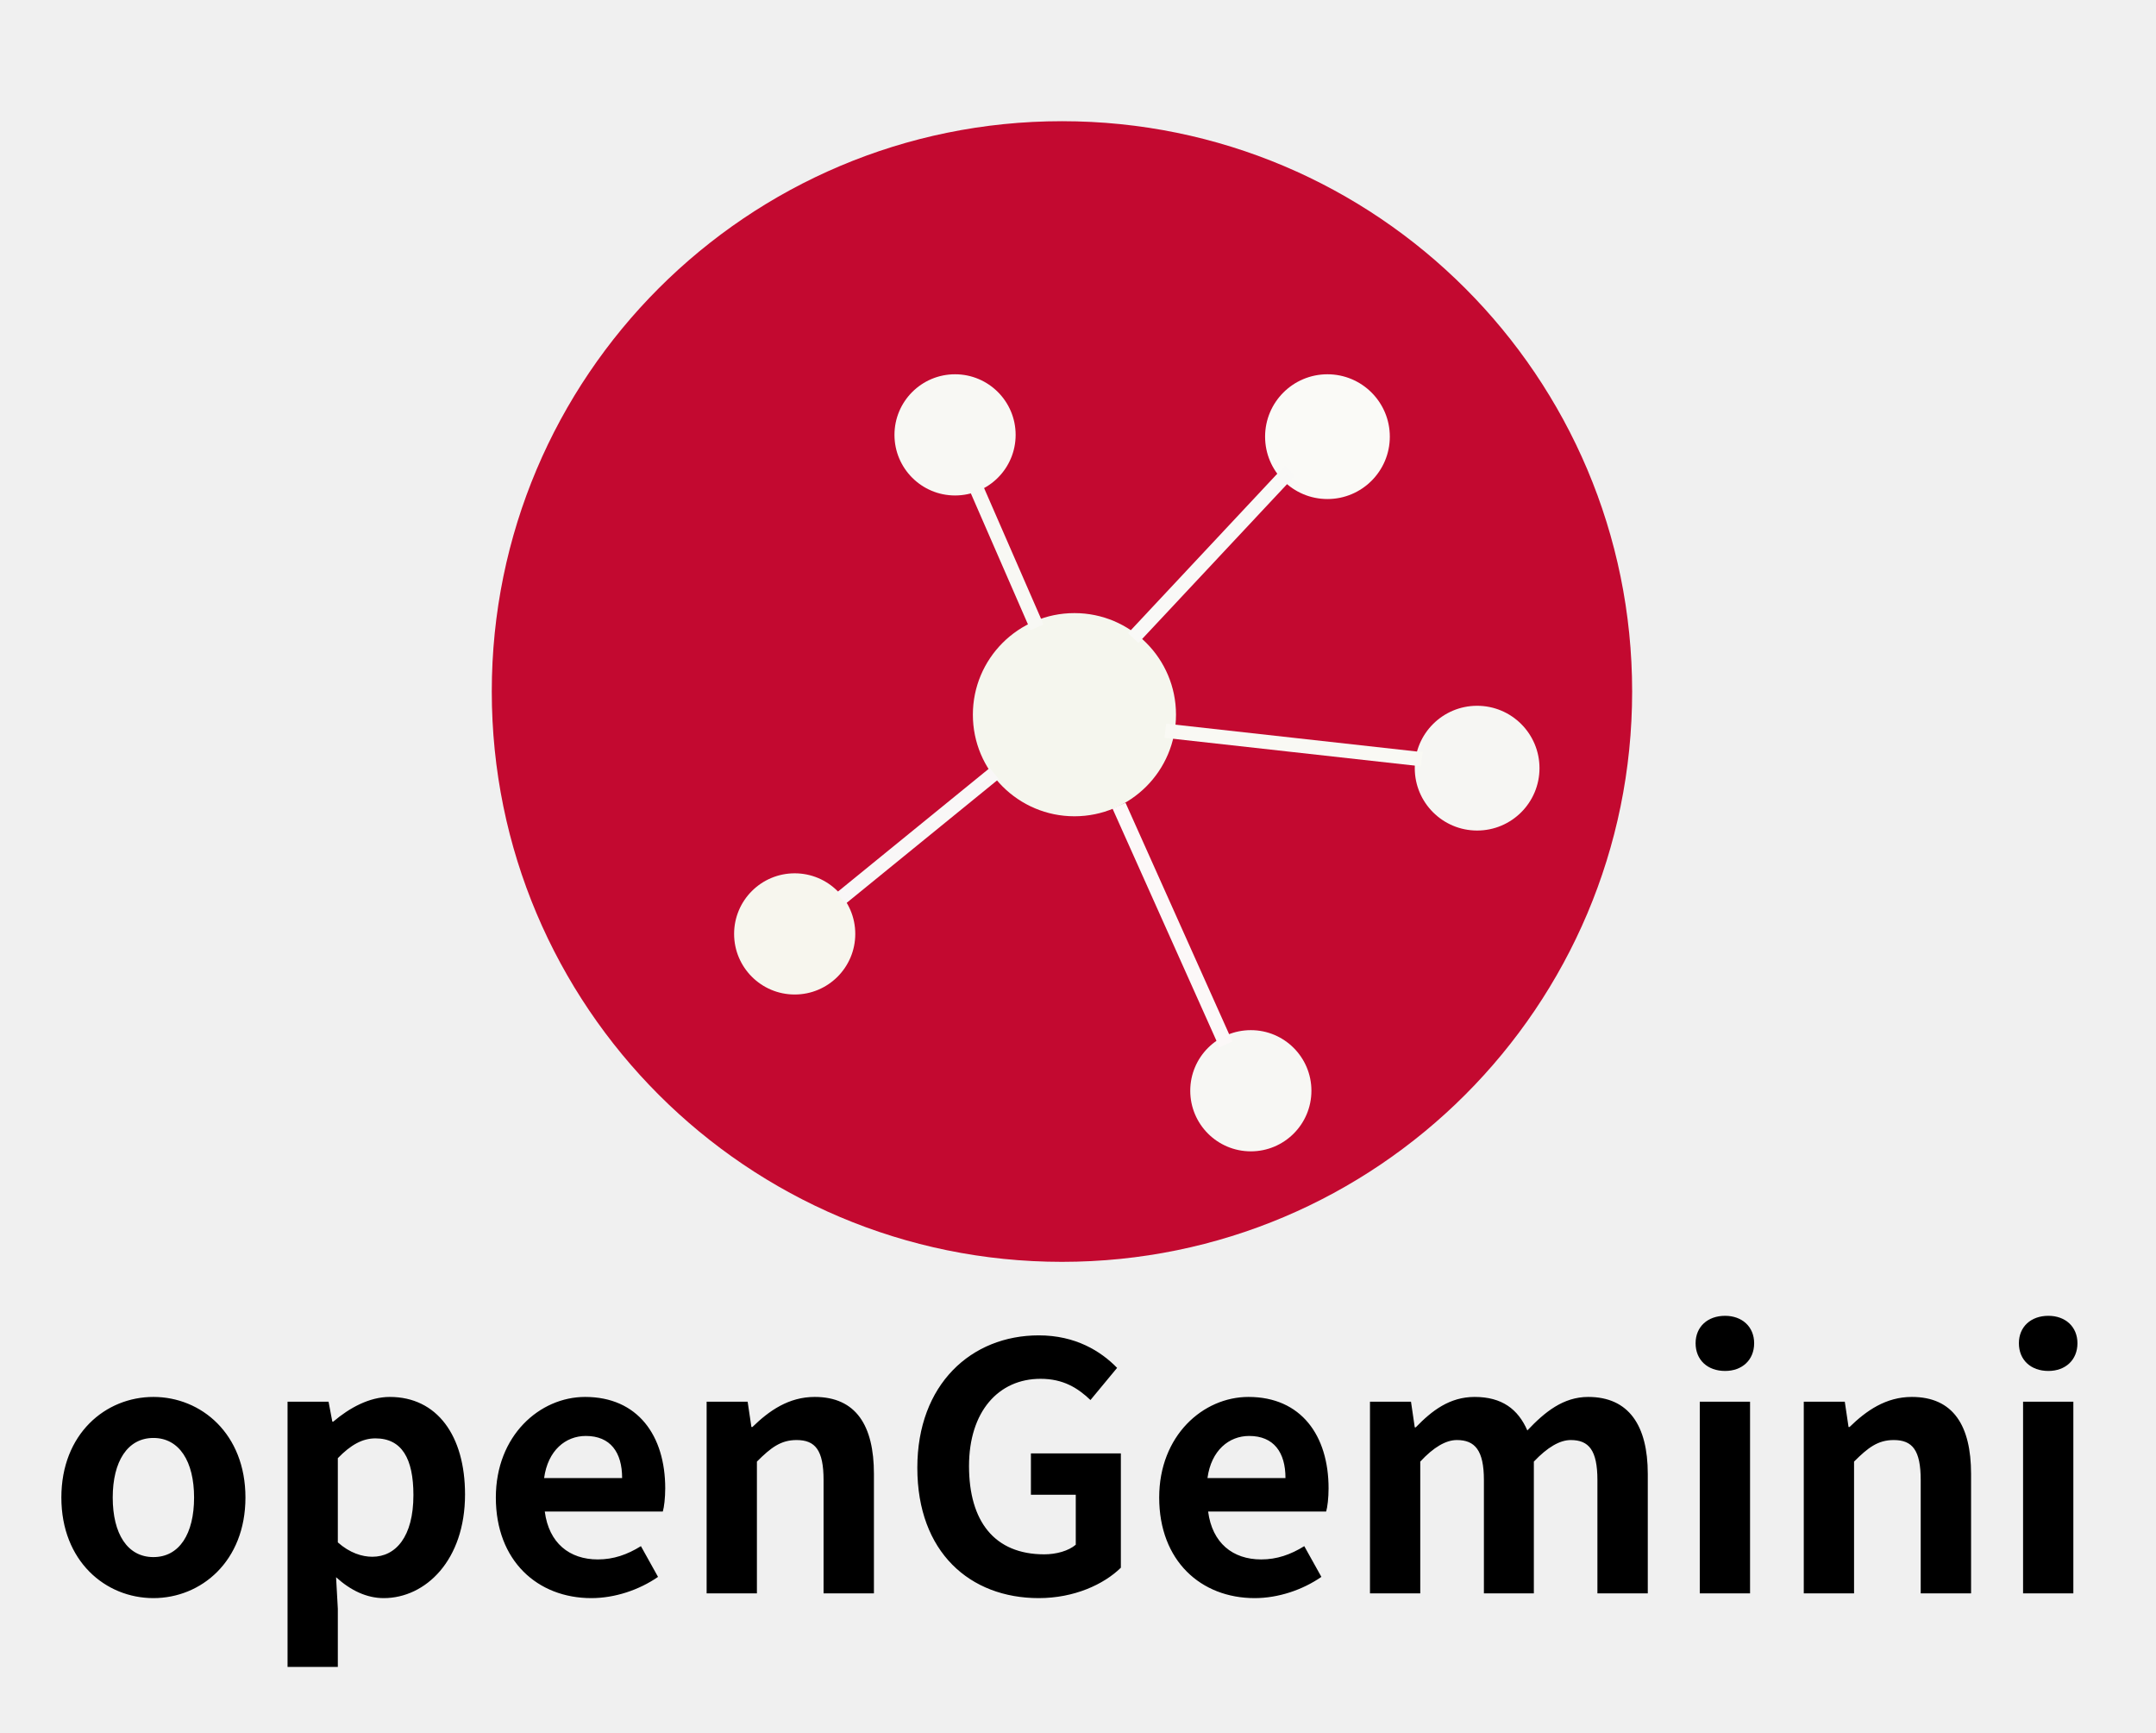
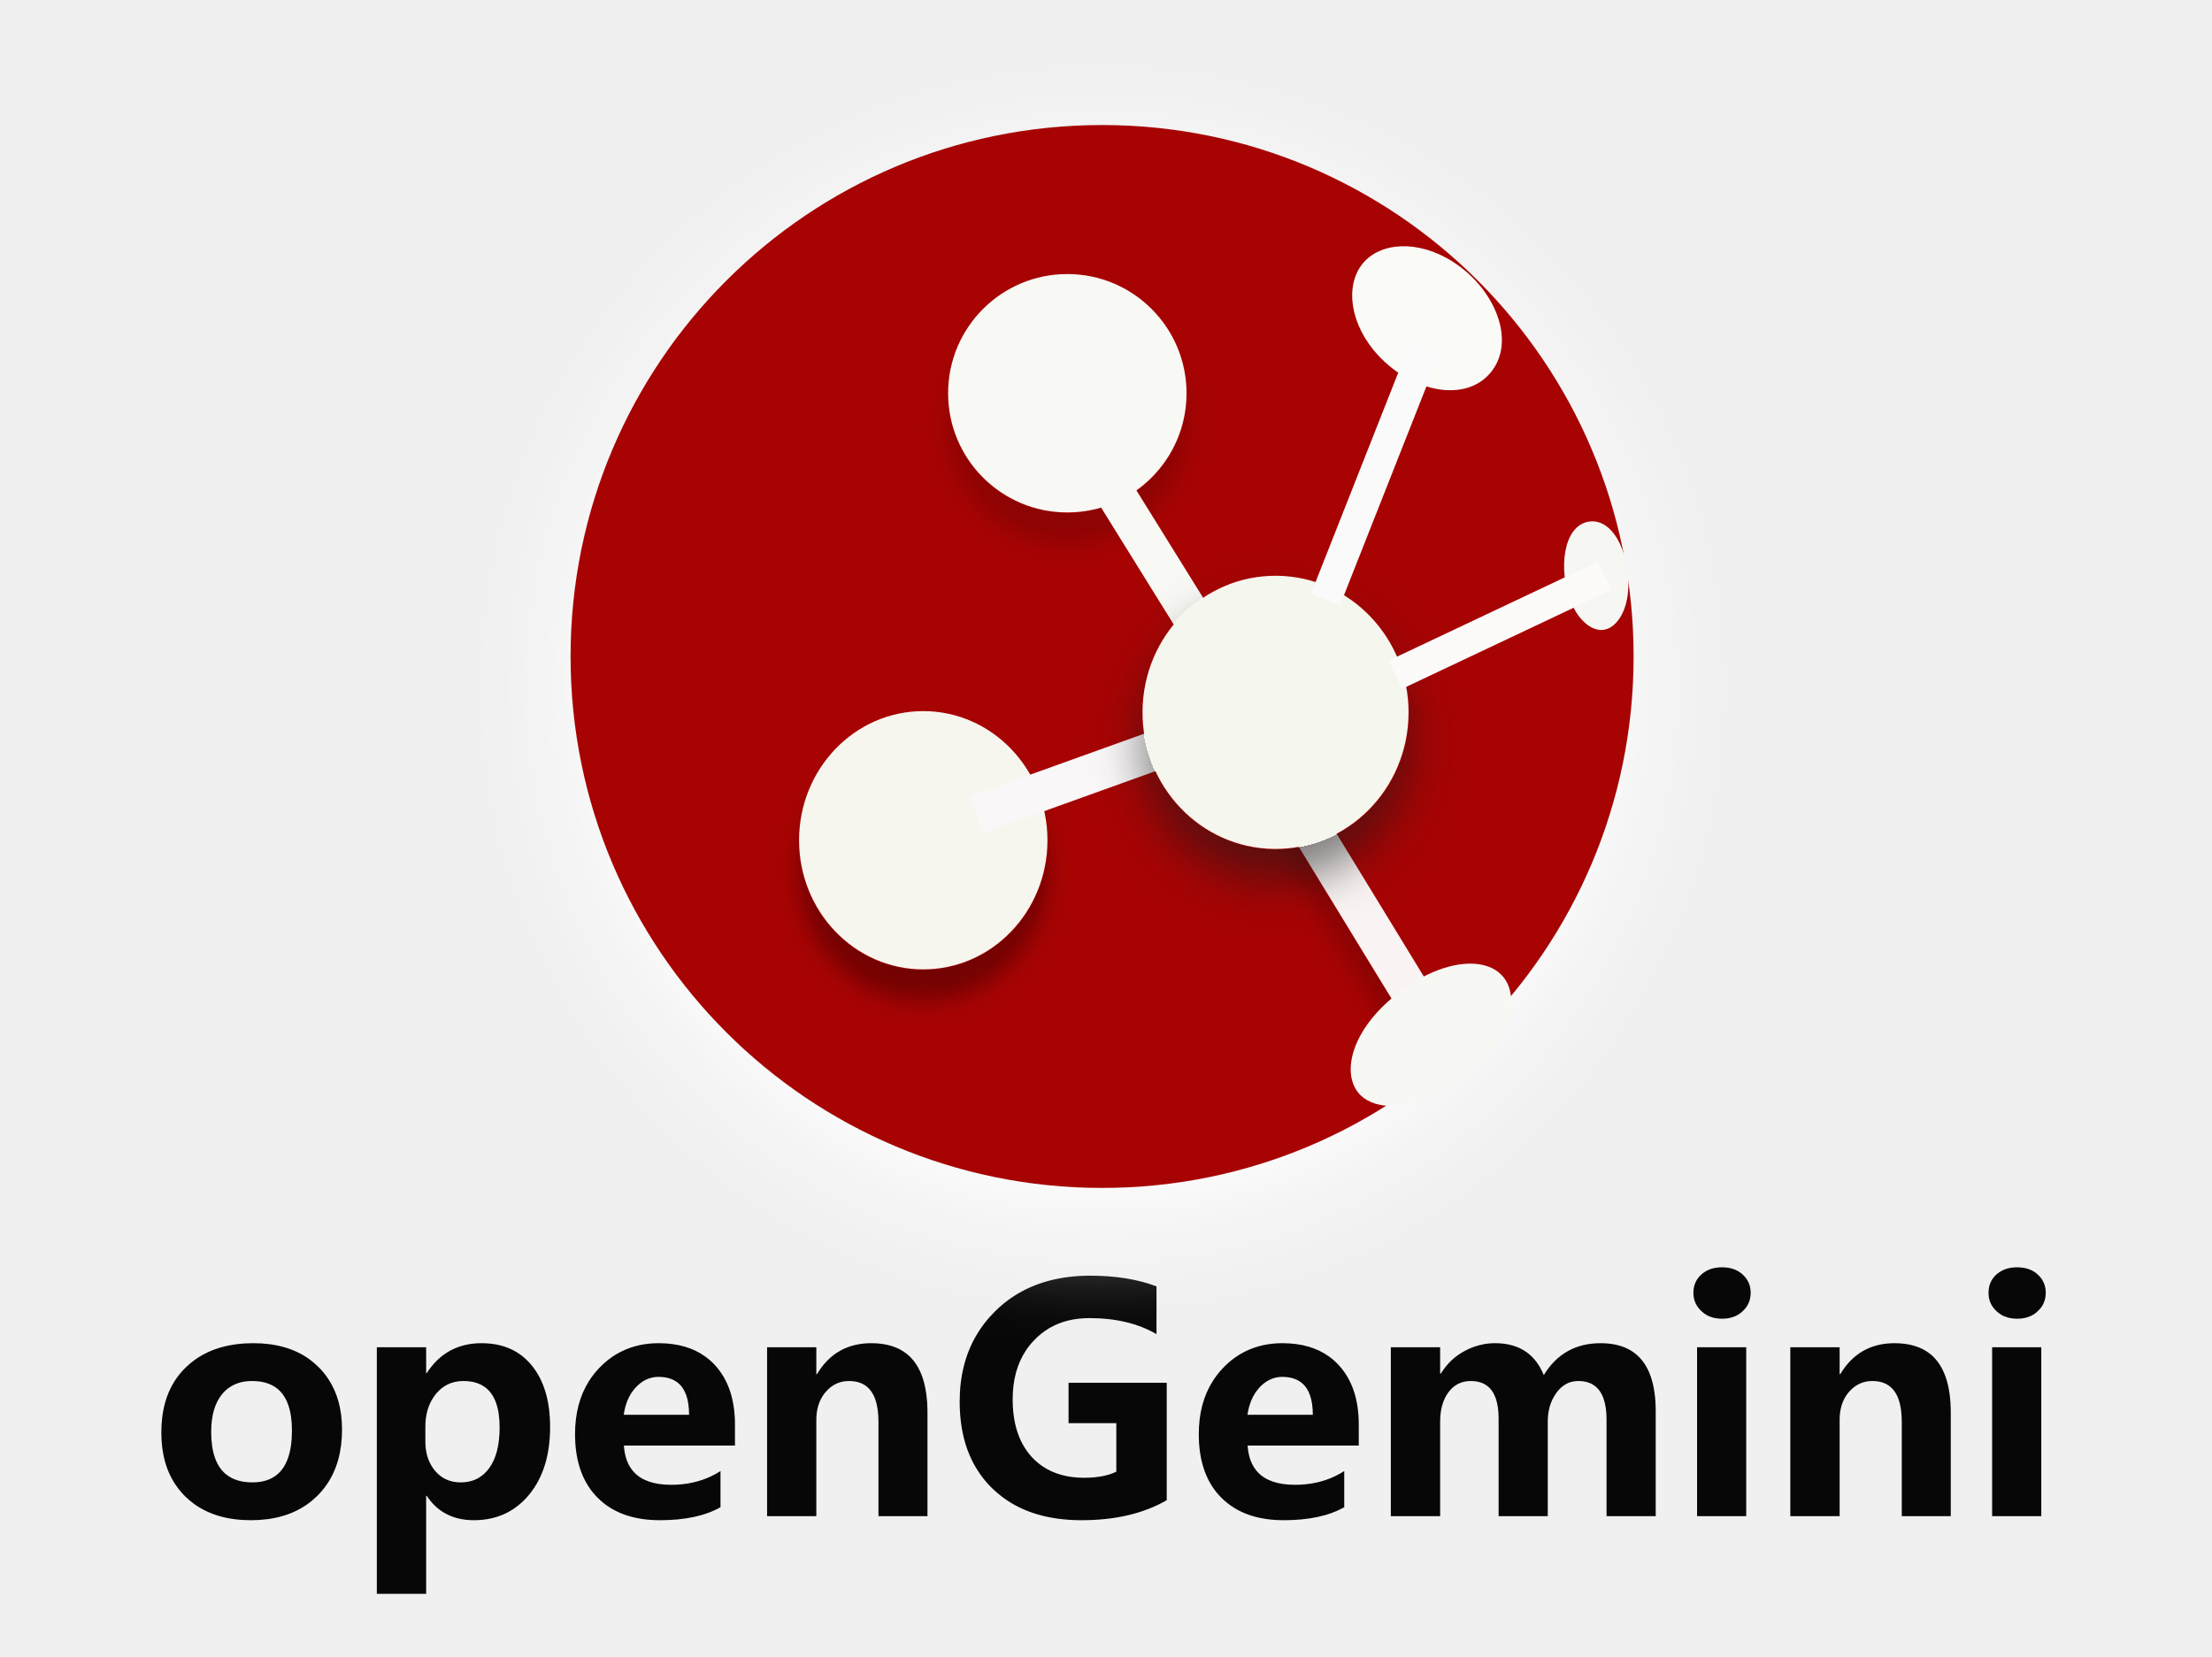
- <svg xmlns="http://www.w3.org/2000/svg" width="605" height="486" viewBox="0 0 605 486" fill="none">
+ <svg xmlns="http://www.w3.org/2000/svg" width="283" height="212" viewBox="0 0 283 212" fill="none">
  <defs>
-     <clipPath id="clip2_1">
-       <rect id="手机" width="605" height="486" fill="white" />
-     </clipPath>
+     <filter id="filter_67_2_dd" x="53" y="0" width="176" height="176" filterUnits="userSpaceOnUse" color-interpolation-filters="sRGB">
+       <feFlood flood-opacity="0" result="BackgroundImageFix" />
+       <feColorMatrix in="SourceAlpha" type="matrix" values="0 0 0 0 0 0 0 0 0 0 0 0 0 0 0 0 0 0 127 0" result="hardAlpha" />
+       <feOffset dx="0" dy="4" />
+       <feGaussianBlur stdDeviation="6.667" />
+       <feComposite in2="hardAlpha" operator="out" k2="-1" k3="1" />
+       <feColorMatrix type="matrix" values="0 0 0 0 1 0 0 0 0 0.992 0 0 0 0 0.992 0 0 0 1 0" />
+       <feBlend mode="normal" in2="BackgroundImageFix" result="effect_dropShadow_1" />
+       <feBlend mode="normal" in="SourceGraphic" in2="effect_dropShadow_1" result="shape" />
+     </filter>
+     <filter id="filter_67_3_dd" x="98.234" y="90.991" width="39.776" height="41.047" filterUnits="userSpaceOnUse" color-interpolation-filters="sRGB">
+       <feFlood flood-opacity="0" result="BackgroundImageFix" />
+       <feColorMatrix in="SourceAlpha" type="matrix" values="0 0 0 0 0 0 0 0 0 0 0 0 0 0 0 0 0 0 127 0" result="hardAlpha" />
+       <feOffset dx="0" dy="4" />
+       <feGaussianBlur stdDeviation="1.333" />
+       <feComposite in2="hardAlpha" operator="out" k2="-1" k3="1" />
+       <feColorMatrix type="matrix" values="0 0 0 0 0 0 0 0 0 0 0 0 0 0 0 0 0 0 0.3 0" />
+       <feBlend mode="normal" in2="BackgroundImageFix" result="effect_dropShadow_1" />
+       <feBlend mode="normal" in="SourceGraphic" in2="effect_dropShadow_1" result="shape" />
+     </filter>
+     <filter id="filter_67_4_dd" x="117.299" y="35.065" width="38.505" height="38.505" filterUnits="userSpaceOnUse" color-interpolation-filters="sRGB">
+       <feFlood flood-opacity="0" result="BackgroundImageFix" />
+       <feColorMatrix in="SourceAlpha" type="matrix" values="0 0 0 0 0 0 0 0 0 0 0 0 0 0 0 0 0 0 127 0" result="hardAlpha" />
+       <feOffset dx="0" dy="4" />
+       <feGaussianBlur stdDeviation="1.333" />
+       <feComposite in2="hardAlpha" operator="out" k2="-1" k3="1" />
+       <feColorMatrix type="matrix" values="0 0 0 0 0 0 0 0 0 0 0 0 0 0 0 0 0 0 0.15 0" />
+       <feBlend mode="normal" in2="BackgroundImageFix" result="effect_dropShadow_1" />
+       <feBlend mode="normal" in="SourceGraphic" in2="effect_dropShadow_1" result="shape" />
+     </filter>
+     <filter id="filter_67_8_dd" x="160.461" y="102.954" width="28.06" height="36.462" filterUnits="userSpaceOnUse" color-interpolation-filters="sRGB">
+       <feFlood flood-opacity="0" result="BackgroundImageFix" />
+       <feColorMatrix in="SourceAlpha" type="matrix" values="0 0 0 0 0 0 0 0 0 0 0 0 0 0 0 0 0 0 127 0" result="hardAlpha" />
+       <feOffset dx="0" dy="4" />
+       <feGaussianBlur stdDeviation="1.333" />
+       <feComposite in2="hardAlpha" operator="out" k2="-1" k3="1" />
+       <feColorMatrix type="matrix" values="0 0 0 0 0 0 0 0 0 0 0 0 0 0 0 0 0 0 0.17 0" />
+       <feBlend mode="normal" in2="BackgroundImageFix" result="effect_dropShadow_1" />
+       <feBlend mode="normal" in="SourceGraphic" in2="effect_dropShadow_1" result="shape" />
+     </filter>
+     <filter id="filter_67_11_dd" x="137.174" y="68.673" width="52.034" height="52.953" filterUnits="userSpaceOnUse" color-interpolation-filters="sRGB">
+       <feFlood flood-opacity="0" result="BackgroundImageFix" />
+       <feColorMatrix in="SourceAlpha" type="matrix" values="0 0 0 0 0 0 0 0 0 0 0 0 0 0 0 0 0 0 127 0" result="hardAlpha" />
+       <feOffset dx="0" dy="4" />
+       <feGaussianBlur stdDeviation="3" />
+       <feComposite in2="hardAlpha" operator="out" k2="-1" k3="1" />
+       <feColorMatrix type="matrix" values="0 0 0 0 0.098 0 0 0 0 0.094 0 0 0 0 0.094 0 0 0 0.54 0" />
+       <feBlend mode="normal" in2="BackgroundImageFix" result="effect_dropShadow_1" />
+       <feBlend mode="normal" in="SourceGraphic" in2="effect_dropShadow_1" result="shape" />
+     </filter>
  </defs>
-   <g clip-path="url(#clip2_1)">
-     <circle id="椭圆 1" r="160" transform="matrix(1 0 0 1 298 194)" fill="#C2052C" fill-opacity="0.98" />
-     <circle id="椭圆 2" r="17" transform="matrix(1 0 0 1 223 262)" fill="#F7F6EE" />
-     <circle id="椭圆 2" r="17" transform="matrix(1 0 0 1 268 122)" fill="#F8F8F4" />
-     <circle id="椭圆 3" r="17.5" transform="matrix(1 0 0 1 372.5 122.5)" fill="#FAFAF7" />
-     <circle id="椭圆 4" r="28.5" transform="matrix(1 0 0 1 301.5 200.5)" fill="#F5F6EE" />
-     <circle id="椭圆 5" r="17" transform="matrix(1 0 0 1 351 306)" fill="#F7F7F4" />
-     <circle id="椭圆 6" r="17.5" transform="matrix(1 0 0 1 414.5 215.5)" fill="#F6F6F3" />
-     <line id="直线 1" x1="291" y1="176" x2="274" y2="137" stroke="#F8F8F4" stroke-width="4" />
-     <line id="直线 2" x1="318" y1="179" x2="362" y2="132" stroke="#F9F9F7" stroke-width="4" />
-     <line id="直线 3" x1="327" y1="205" x2="399" y2="213" stroke="#F9F9F4" stroke-width="4" />
-     <line id="直线 4" x1="314" y1="226" x2="344" y2="293" stroke="#FCF8F8" stroke-width="4" />
-     <line id="直线 5" x1="279" y1="217" x2="236" y2="252" stroke="#F9F7F7" stroke-width="4" />
-     <path id="openGemini" d="M43.047 448.336C56.477 448.336 68.875 437.977 68.875 420.117C68.875 402.258 56.477 391.898 43.047 391.898C29.617 391.898 17.219 402.258 17.219 420.117C17.219 437.977 29.617 448.336 43.047 448.336ZM43.047 436.828C35.758 436.828 31.633 430.289 31.633 420.117C31.633 410.039 35.758 403.406 43.047 403.406C50.336 403.406 54.461 410.039 54.461 420.117C54.461 430.289 50.336 436.828 43.047 436.828ZM80.69 467.648L94.799 467.648L94.799 451.312L94.307 442.477C98.432 446.227 102.955 448.336 107.666 448.336C119.455 448.336 130.494 437.695 130.494 419.25C130.494 402.75 122.643 391.898 109.377 391.898C103.635 391.898 98.057 394.969 93.534 398.812L93.252 398.812L92.198 393.234L80.69 393.234L80.69 467.648ZM104.479 436.734C101.619 436.734 98.151 435.68 94.799 432.703L94.799 409.078C98.432 405.328 101.713 403.523 105.346 403.523C112.752 403.523 116.01 409.172 116.01 419.438C116.01 431.156 111.018 436.734 104.479 436.734ZM165.928 448.336C172.561 448.336 179.357 446.039 184.654 442.383L179.85 433.758C176.006 436.148 172.162 437.484 167.756 437.484C159.787 437.484 154.022 432.891 152.873 424.055L185.99 424.055C186.365 422.812 186.67 420.211 186.67 417.539C186.67 402.75 178.982 391.898 164.193 391.898C151.443 391.898 139.139 402.75 139.139 420.117C139.139 437.883 150.857 448.336 165.928 448.336ZM152.686 414.656C153.74 406.875 158.732 402.844 164.381 402.844C171.295 402.844 174.576 407.438 174.576 414.656L152.686 414.656ZM198.29 447L212.399 447L212.399 410.039C216.337 406.102 219.102 403.992 223.532 403.992C228.805 403.992 231.102 406.875 231.102 415.219L231.102 447L245.235 447L245.235 413.484C245.235 399.961 240.243 391.898 228.618 391.898C221.329 391.898 215.844 395.742 211.133 400.336L210.852 400.336L209.798 393.234L198.29 393.234L198.29 447ZM291.49 448.336C301.38 448.336 309.724 444.516 314.529 439.805L314.529 407.742L289.287 407.742L289.287 419.344L301.873 419.344L301.873 433.359C299.857 435.094 296.388 436.055 293.037 436.055C279.021 436.055 271.919 426.75 271.919 411.281C271.919 396.023 280.169 386.812 291.982 386.812C298.404 386.812 302.435 389.391 305.998 392.766L313.474 383.742C308.88 379.031 301.779 374.625 291.49 374.625C272.576 374.625 257.412 388.336 257.412 411.773C257.412 435.469 272.201 448.336 291.49 448.336ZM352.072 448.336C358.705 448.336 365.501 446.039 370.798 442.383L365.994 433.758C362.15 436.148 358.306 437.484 353.9 437.484C345.931 437.484 340.166 432.891 339.017 424.055L372.134 424.055C372.509 422.812 372.814 420.211 372.814 417.539C372.814 402.75 365.126 391.898 350.337 391.898C337.587 391.898 325.283 402.75 325.283 420.117C325.283 437.883 337.001 448.336 352.072 448.336ZM338.83 414.656C339.884 406.875 344.876 402.844 350.525 402.844C357.439 402.844 360.72 407.438 360.72 414.656L338.83 414.656ZM384.434 447L398.543 447L398.543 410.039C402.27 406.008 405.738 403.992 408.809 403.992C413.895 403.992 416.402 406.875 416.402 415.219L416.402 447L430.418 447L430.418 410.039C434.238 406.008 437.707 403.992 440.777 403.992C445.863 403.992 448.254 406.875 448.254 415.219L448.254 447L462.387 447L462.387 413.484C462.387 399.961 457.09 391.898 445.676 391.898C438.668 391.898 433.488 396.117 428.59 401.297C425.988 395.344 421.488 391.898 413.801 391.898C406.793 391.898 401.801 395.742 397.277 400.43L396.996 400.43L395.942 393.234L384.434 393.234L384.434 447ZM476.978 447L491.087 447L491.087 393.234L476.978 393.234L476.978 447ZM484.079 384.609C488.861 384.609 492.236 381.539 492.236 376.828C492.236 372.211 488.861 369.141 484.079 369.141C479.181 369.141 475.806 372.211 475.806 376.828C475.806 381.539 479.181 384.609 484.079 384.609ZM506.162 447L520.271 447L520.271 410.039C524.209 406.102 526.974 403.992 531.404 403.992C536.677 403.992 538.974 406.875 538.974 415.219L538.974 447L553.107 447L553.107 413.484C553.107 399.961 548.115 391.898 536.49 391.898C529.201 391.898 523.716 395.742 519.005 400.336L518.724 400.336L517.67 393.234L506.162 393.234L506.162 447ZM567.698 447L581.807 447L581.807 393.234L567.698 393.234L567.698 447ZM574.799 384.609C579.581 384.609 582.956 381.539 582.956 376.828C582.956 372.211 579.581 369.141 574.799 369.141C569.901 369.141 566.526 372.211 566.526 376.828C566.526 381.539 569.901 384.609 574.799 384.609Z" fill-rule="evenodd" fill="#000000" />
+   <path id="openGemini" d="M217 163.93Q216.65 164.58 216.65 165.42Q216.65 166.12 216.91 166.71Q217.17 167.3 217.69 167.78Q217.98 168.06 218.33 168.26Q219.18 168.74 220.3 168.74Q221.5 168.74 222.38 168.22Q222.68 168.04 222.94 167.79Q223.43 167.34 223.69 166.79Q223.98 166.17 223.98 165.42Q223.98 164.67 223.69 164.06Q223.43 163.52 222.96 163.09Q222.78 162.92 222.57 162.78Q221.65 162.16 220.3 162.16Q219.03 162.16 218.12 162.74Q217.88 162.88 217.68 163.07Q217.25 163.45 217 163.93ZM254.75 163.93Q254.41 164.58 254.41 165.42Q254.41 166.12 254.66 166.71Q254.92 167.3 255.44 167.78Q255.74 168.06 256.08 168.26Q256.93 168.74 258.06 168.74Q259.25 168.74 260.13 168.22Q260.43 168.04 260.69 167.79Q261.19 167.34 261.44 166.79Q261.73 166.17 261.73 165.42Q261.73 164.67 261.44 164.06Q261.19 163.52 260.71 163.09Q260.53 162.92 260.33 162.78Q259.4 162.16 258.06 162.16Q256.78 162.16 255.87 162.74Q255.64 162.88 255.43 163.07Q255 163.45 254.75 163.93ZM138.37 194.52Q144.84 194.52 149.27 191.96L149.27 176.93L136.71 176.93L136.71 182.1L142.82 182.1L142.82 188.31Q141.22 189.09 138.7 189.09Q135.57 189.09 133.41 187.64Q132.65 187.13 132.01 186.44Q131.91 186.32 131.8 186.2Q129.56 183.57 129.56 179.03Q129.56 175.33 131.28 172.76Q131.72 172.1 132.28 171.52Q133.18 170.57 134.27 169.93Q136.45 168.66 139.37 168.66Q144.44 168.66 147.96 170.71L147.96 164.6Q144.35 163.23 139.5 163.23Q133.73 163.23 129.68 165.87Q128.45 166.67 127.38 167.72Q125.89 169.18 124.88 170.92Q122.78 174.53 122.78 179.35Q122.78 184.97 125.45 188.7Q126.12 189.64 126.96 190.46Q127.58 191.05 128.25 191.56Q132.2 194.52 138.37 194.52ZM22.63 176.29Q20.64 179.08 20.64 183.29Q20.64 187.4 22.57 190.14Q23.08 190.87 23.73 191.51Q24.26 192.02 24.85 192.45Q27.73 194.52 32.1 194.52Q36.43 194.52 39.31 192.48Q40 191.99 40.62 191.38Q41.28 190.72 41.8 189.96Q43.76 187.12 43.76 182.92Q43.76 179.06 41.97 176.4Q41.42 175.57 40.69 174.86Q40.15 174.34 39.55 173.9Q36.71 171.87 32.41 171.87Q27.89 171.87 24.91 174.01Q24.34 174.42 23.83 174.91Q23.16 175.55 22.63 176.29ZM54.52 203.94L54.52 191.4L54.6 191.4Q55.49 192.76 56.75 193.52Q58.38 194.52 60.62 194.52Q63 194.52 64.89 193.55Q66.46 192.74 67.69 191.26Q67.74 191.19 67.8 191.12Q70.38 187.88 70.38 182.59Q70.38 177.63 68.06 174.75Q67.23 173.72 66.17 173.06Q64.26 171.87 61.61 171.87Q59.38 171.87 57.64 172.8Q55.86 173.75 54.6 175.69L54.52 175.69L54.52 172.39L48.21 172.39L48.21 203.94L54.52 203.94ZM79.82 184.97L94.03 184.97L94.03 182.3Q94.03 177.83 91.85 175.12Q91.66 174.88 91.45 174.65Q90.88 174.04 90.22 173.57Q87.86 171.87 84.27 171.87Q81.69 171.87 79.61 172.88Q77.96 173.67 76.61 175.1Q75.91 175.84 75.37 176.69Q73.57 179.52 73.57 183.51Q73.57 188.11 75.81 190.92Q76.1 191.28 76.43 191.61Q76.82 192.02 77.26 192.36Q80 194.52 84.44 194.52Q89.23 194.52 92.18 192.86L92.18 188.23Q91.61 188.6 91 188.89Q88.7 189.99 85.87 189.99Q82.62 189.99 81.11 188.37Q79.96 187.14 79.82 184.97ZM112.39 194L118.66 194L118.66 180.77Q118.66 175.38 116.03 173.25Q114.31 171.87 111.48 171.87Q109.21 171.87 107.48 172.84Q105.72 173.83 104.52 175.83L104.44 175.83L104.44 172.39L98.14 172.39L98.14 194L104.44 194L104.44 181.67Q104.44 179.87 105.27 178.6Q105.43 178.34 105.64 178.11Q106.27 177.37 107.07 177.02Q107.78 176.71 108.62 176.71Q109.91 176.71 110.76 177.32Q112.39 178.5 112.39 181.94L112.39 194ZM159.62 184.97L173.84 184.97L173.84 182.3Q173.84 177.83 171.66 175.12Q171.46 174.88 171.25 174.65Q170.69 174.04 170.03 173.57Q167.66 171.87 164.07 171.87Q161.5 171.87 159.41 172.88Q157.76 173.67 156.42 175.1Q155.72 175.84 155.18 176.69Q153.37 179.52 153.37 183.51Q153.37 188.11 155.61 190.92Q155.9 191.28 156.23 191.61Q156.63 192.02 157.07 192.36Q159.81 194.52 164.25 194.52Q169.03 194.52 171.98 192.86L171.98 188.23Q171.41 188.6 170.8 188.89Q168.5 189.99 165.68 189.99Q162.42 189.99 160.91 188.37Q159.76 187.14 159.62 184.97ZM205.54 194L211.83 194L211.83 180.58Q211.83 175.31 209.25 173.23Q207.57 171.87 204.78 171.87Q202.42 171.87 200.61 172.87Q198.77 173.89 197.51 175.95Q196.71 174.01 195.27 172.99Q193.67 171.87 191.28 171.87Q190.51 171.87 189.77 172.01Q188.51 172.25 187.34 172.89Q186.52 173.34 185.84 173.94Q184.97 174.73 184.33 175.77L184.25 175.77L184.25 172.39L177.94 172.39L177.94 194L184.25 194L184.25 181.94Q184.25 179.58 185.31 178.15Q185.85 177.42 186.58 177.06Q187.28 176.71 188.16 176.71Q189.43 176.71 190.25 177.32Q191.73 178.42 191.73 181.52L191.73 194L198.02 194L198.02 181.89Q198.02 180.03 198.84 178.66Q198.97 178.43 199.13 178.21Q199.84 177.26 200.76 176.91Q201.31 176.71 201.93 176.71Q203.18 176.71 204 177.31Q205.54 178.43 205.54 181.67L205.54 194ZM243.31 194L249.58 194L249.58 180.77Q249.58 175.38 246.95 173.25Q245.23 171.87 242.39 171.87Q240.13 171.87 238.4 172.84Q236.64 173.83 235.44 175.83L235.36 175.83L235.36 172.39L229.05 172.39L229.05 194L235.36 194L235.36 181.67Q235.36 179.87 236.18 178.6Q236.35 178.34 236.55 178.11Q237.19 177.37 237.99 177.02Q238.7 176.71 239.54 176.71Q240.83 176.71 241.68 177.32Q243.31 178.5 243.31 181.94L243.31 194ZM217.12 172.39L217.12 194L223.41 194L223.41 172.39L217.12 172.39ZM254.87 172.39L254.87 194L261.16 194L261.16 172.39L254.87 172.39ZM86.73 176.94Q88.16 178.1 88.16 181.03L79.8 181.03Q80.1 178.88 81.31 177.56Q81.33 177.54 81.36 177.51Q82.21 176.6 83.24 176.32Q83.72 176.18 84.23 176.18Q85.79 176.18 86.73 176.94ZM166.53 176.94Q167.96 178.1 167.96 181.03L159.6 181.03Q159.91 178.88 161.12 177.56Q161.14 177.54 161.16 177.51Q162.02 176.6 163.05 176.32Q163.52 176.18 164.03 176.18Q165.59 176.18 166.53 176.94ZM28.92 188.65Q27.02 187.1 27.02 183.21Q27.02 180.11 28.4 178.41Q28.86 177.84 29.44 177.47Q30.6 176.71 32.26 176.71Q34.26 176.71 35.48 177.69Q37.35 179.2 37.35 183.04Q37.35 187.24 35.33 188.78Q34.15 189.68 32.3 189.68Q30.19 189.68 28.92 188.65ZM55.34 187.77Q54.42 186.41 54.42 184.44L54.42 182.57Q54.42 180.28 55.5 178.73Q55.63 178.53 55.78 178.35Q56.44 177.55 57.29 177.14Q58.19 176.71 59.29 176.71Q61.04 176.71 62.13 177.56Q63.92 178.95 63.92 182.65Q63.92 186.01 62.6 187.84Q62.01 188.66 61.21 189.12Q60.22 189.68 58.92 189.68Q57.82 189.68 56.96 189.24Q56.24 188.88 55.67 188.21Q55.49 188 55.34 187.77Z" fill="#070707" fill-opacity="1" fill-rule="evenodd" />
+   <g filter="url(#filter_67_2_dd)">
+     <circle id="椭圆 1" cx="141" cy="84" r="68" fill="#A70303" fill-opacity="1" />
  </g>
+   <g filter="url(#filter_67_3_dd)">
+     <ellipse id="椭圆 2" cx="118.121" cy="107.514" rx="15.888" ry="16.523" fill="#F7F6EE" fill-opacity="1" />
+   </g>
+   <g filter="url(#filter_67_4_dd)">
+     <circle id="椭圆 2" cx="136.551" cy="50.318" r="15.252" fill="#F8F8F4" fill-opacity="1" />
+   </g>
+   <line id="直线 1" x1="154.233" y1="81.721" x2="138.54" y2="56.45" stroke="#F8F8F4" stroke-opacity="1" stroke-width="5" />
+   <line id="直线 5" x1="150.428" y1="95.082" x2="124.902" y2="104.257" stroke="#F9F7F7" stroke-opacity="1" stroke-width="5" />
+   <g filter="url(#filter_67_8_dd)">
+     <line id="直线 6" x1="166.594" y1="104.257" x2="182.387" y2="130.113" stroke="#F9F3F3" stroke-opacity="1" stroke-width="5" />
+   </g>
+   <path id="椭圆 3" d="M174.28 33.8C176.51 30.97 181.4 30.64 185.86 33.48C191.25 36.92 193.97 43.55 190.8 47.56C187.63 51.58 180.75 50.22 176.36 45.51C172.73 41.62 172.04 36.63 174.28 33.8Z" fill="#FAFAF7" fill-opacity="1" fill-rule="evenodd" />
+   <path id="椭圆 6" d="M200.96 76.96C199.36 72.98 199.94 67.22 203.31 66.74C206.68 66.26 208.75 71.65 208.27 75.92C207.97 78.64 206.62 80.39 205.17 80.59C203.73 80.8 201.97 79.49 200.96 76.96Z" fill="#F6F6F3" fill-opacity="1" fill-rule="evenodd" />
+   <g filter="url(#filter_67_11_dd)">
+     <ellipse id="椭圆 4" rx="17.017" ry="17.477" transform="matrix(0.999944 0.0105921 -0.0100485 0.99995 163.191 91.1496)" fill="#F5F6EE" fill-opacity="1" />
+   </g>
+   <line id="直线 7" x1="178.501" y1="86.343" x2="205.303" y2="73.673" stroke="#FDFAFA" stroke-opacity="1" stroke-width="4" />
+   <line id="直线 8" x1="169.572" y1="76.731" x2="182.335" y2="44.4" stroke="#FAFAFA" stroke-opacity="1" stroke-width="4" />
+   <path id="椭圆 5" d="M193.35 128.48C193.21 133.03 188.44 137.98 183.76 140.17C179.95 141.96 176.05 141.99 174.14 140.21C171.72 137.96 172.43 132.77 177.63 128.11C185.03 121.48 193.57 121.81 193.35 128.48Z" fill="#F7F7F4" fill-opacity="1" fill-rule="evenodd" />
</svg>
